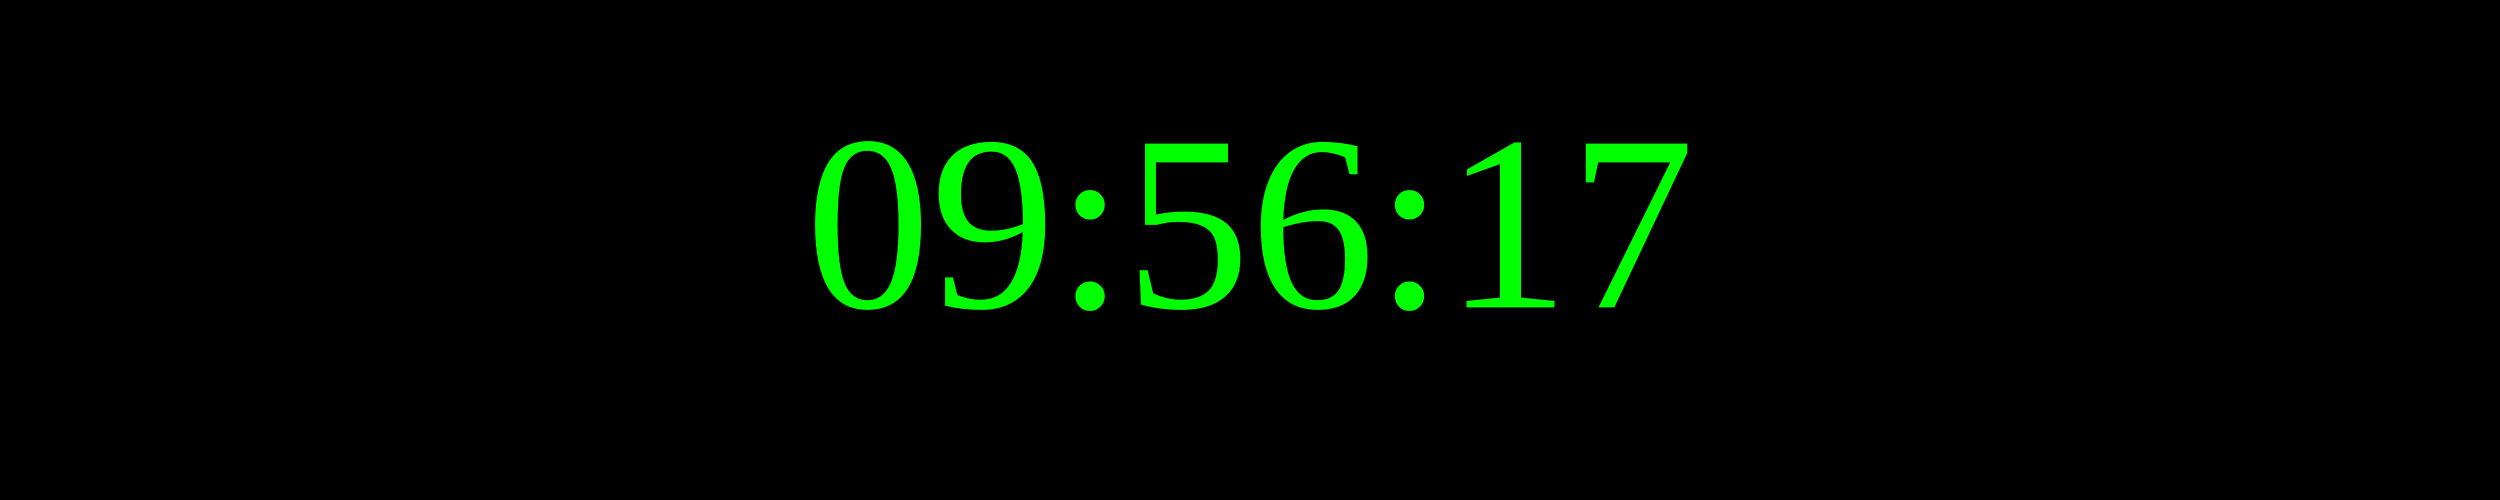
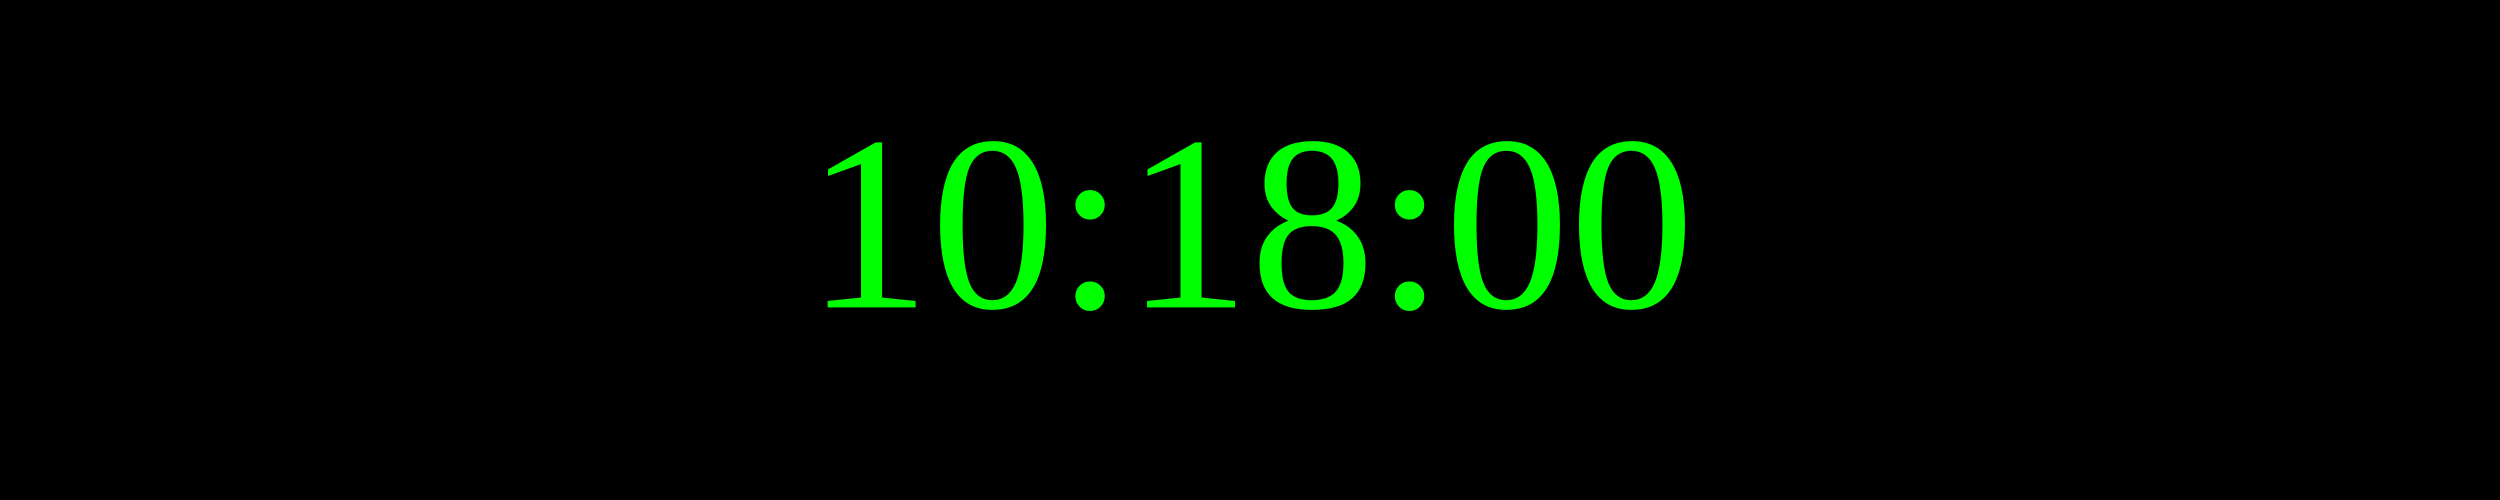
<svg xmlns="http://www.w3.org/2000/svg" width="250" height="50">
  <rect width="100%" height="100%" fill="black" />
  <text x="50%" y="50%" font-size="25" fill="lime" text-anchor="middle" dominant-baseline="middle">
- 09:56:17
+ 10:18:00
</text>
</svg>
